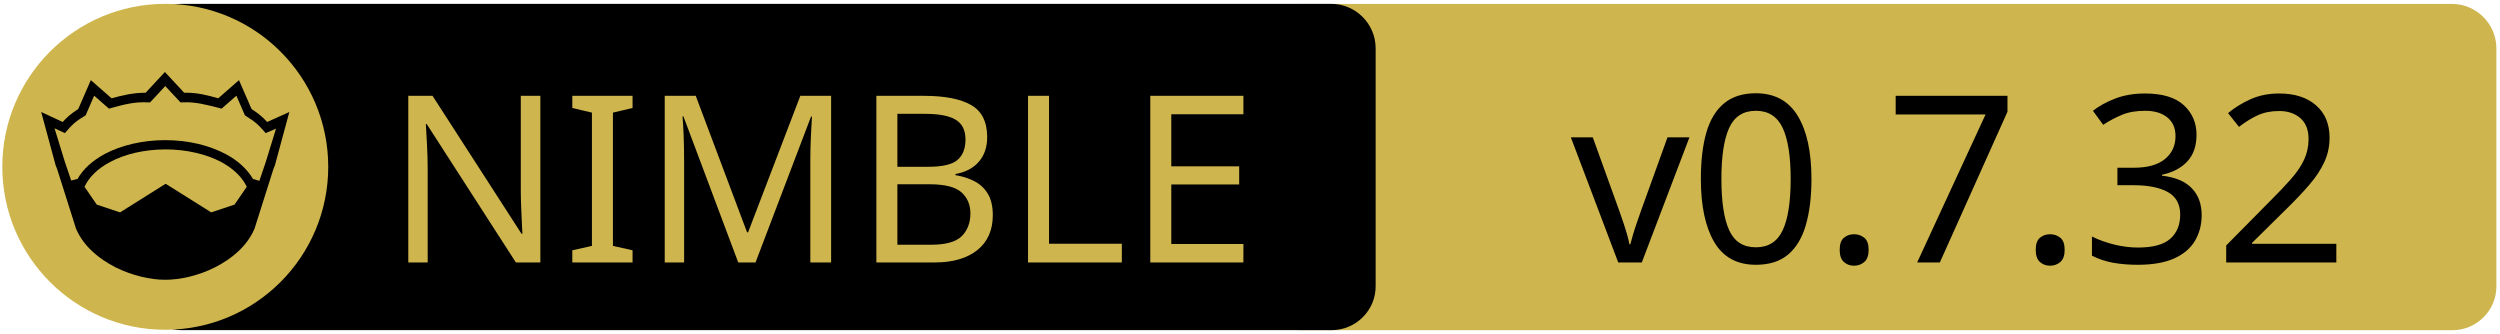
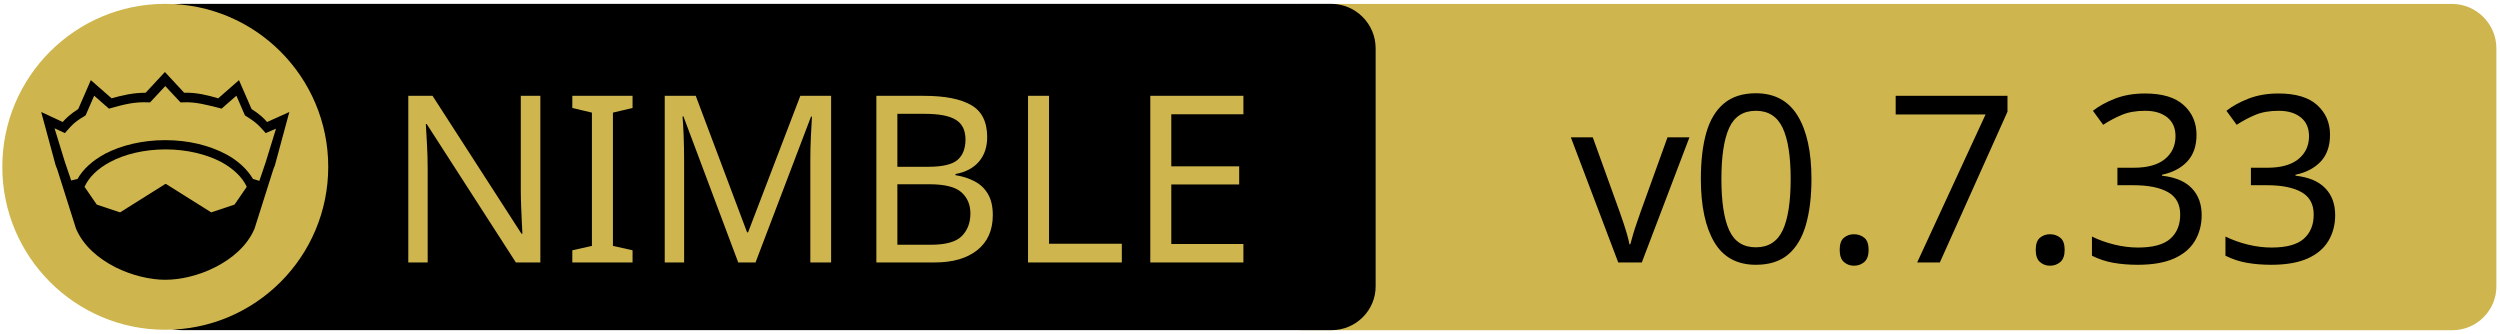
<svg xmlns="http://www.w3.org/2000/svg" xmlns:xlink="http://www.w3.org/1999/xlink" width="675" height="90" xml:space="preserve" version="1.1">
  <a xlink:href="https://github.com/mratsim/Arraymancer">
    <g>
      <path fill="#CEB54D" id="svg_15" d="m662.123,89.159l-310.5,0c-6.6,0 -12,-5.4 -12,-12l0,-64.1c0,-6.6 5.4,-12 12,-12l310.4,0c6.6,0 12,5.4 12,12l0,64.1c0.1,6.6 -5.3,12 -11.9,12z" />
      <path id="svg_1" d="m359.524,89.139l-310.5,0c-6.6,0 -12,-5.4 -12,-12l0,-64.1c0,-6.6 5.4,-12 12,-12l310.4,0c6.6,0 12,5.4 12,12l0,64.1c0.1,6.6 -5.3,12 -11.9,12z" />
      <rect id="svg_2" fill="none" height="45.9" width="315.3" class="st0" y="24.539" x="60.224" />
      <circle id="svg_4" fill="#CEB54D" r="44" cy="45.039" cx="44.624" class="st1" />
      <g id="XMLID_4_">
        <path id="svg_5" d="m78.124,30.239l-3.9,14.4l-0.4,1l-5.1,16.1c0,0 0,0 0,0c-2,4.7 -6.1,8.1 -10.6,10.4c-4.5,2.3 -9.5,3.4 -13.5,3.4c-4,0 -8.9,-1.1 -13.5,-3.4c-4.5,-2.3 -8.6,-5.7 -10.6,-10.4c0,0 0,0 0,0l-5.1,-16.1l-0.4,-1l-3.9,-14.4l5.8,2.7c0.9,-1 2,-2.1 4.2,-3.5l3.4,-7.8l5.6,4.9c2.9,-0.8 5.8,-1.5 9.2,-1.5l5.2,-5.6l5.2,5.6c3.4,-0.1 6.4,0.7 9.2,1.5l5.6,-4.9l3.4,7.8c2.2,1.4 3.3,2.5 4.2,3.5l6,-2.7z" />
        <g id="XMLID_6_">
          <g id="svg_6">
            <path id="svg_7" fill="#CEB54D" d="m66.624,50.439l-3.3,4.8l-6.3,2.1l-12.1,-7.6c-0.1,-0.1 -0.3,-0.1 -0.4,0l-12.1,7.6l-6.3,-2.1l-3.3,-4.8c1.2,-2.6 3.5,-4.9 6.9,-6.7c3.9,-2.1 9.2,-3.4 15,-3.4c5.7,0 11,1.3 15,3.4c3.3,1.8 5.7,4.1 6.9,6.7z" class="st1" />
          </g>
          <g id="svg_8" />
        </g>
        <g id="XMLID_5_">
          <g id="svg_9">
            <path id="svg_10" fill="#CEB54D" d="m74.524,34.739l-2.8,9.1l-1.7,5l-1.6,-0.5c0,0 -0.1,0 -0.1,0c-1.6,-2.7 -4.2,-5.1 -7.5,-6.8c-4.4,-2.3 -10,-3.7 -16.2,-3.7c-6.2,0 -11.9,1.4 -16.3,3.7c-3.3,1.8 -5.9,4.1 -7.4,6.8c0,0 -0.1,0 -0.1,0l-1.6,0.4l-1.7,-5l-2.8,-9.1l2.8,1.3l0.6,-0.7c1.2,-1.3 1.8,-2.2 4.7,-3.9l0.3,-0.2l2.3,-5.3l4,3.5l0.7,-0.2c3.2,-0.9 6.3,-1.7 9.8,-1.5l0.6,0l4.1,-4.4l4.1,4.4l0.6,0c3.5,-0.2 6.5,0.7 9.8,1.5l0.7,0.2l4,-3.5l2.3,5.3l0.3,0.2c2.9,1.8 3.5,2.6 4.7,3.9l0.6,0.7l2.8,-1.2z" class="st1" />
          </g>
          <g id="svg_11" />
        </g>
      </g>
      <text x="-442" y="-350.021" id="svg_16" font-size="63px" font-family="'PT Sans Caption', 'Tahoma', 'Helvetica Neue Medium', 'PT Sans', sans-serif" fill="#CEB54D" class="st1 st2 st3" transform="matrix(1 0 0 1 546.13 420.879)">NIMBLE</text>
-       <text x="-122.0" y="-350.012" id="svg_17" font-size="63.012px" font-family="'PT Sans Caption', 'Tahoma', 'Helvetica Neue Medium', 'PT Sans', sans-serif" fill="#000000" class="st1 st2 st3" transform="matrix(1 0 0 1 546.13 420.879)">v0.7.32</text>
+       <text x="-122.0" y="-350.012" id="svg_17" font-size="63.012px" font-family="'PT Sans Caption', 'Tahoma', 'Helvetica Neue Medium', 'PT Sans', sans-serif" fill="#000000" class="st1 st2 st3" transform="matrix(1 0 0 1 546.13 420.879)">v0.7.33</text>
    </g>
  </a>
</svg>
